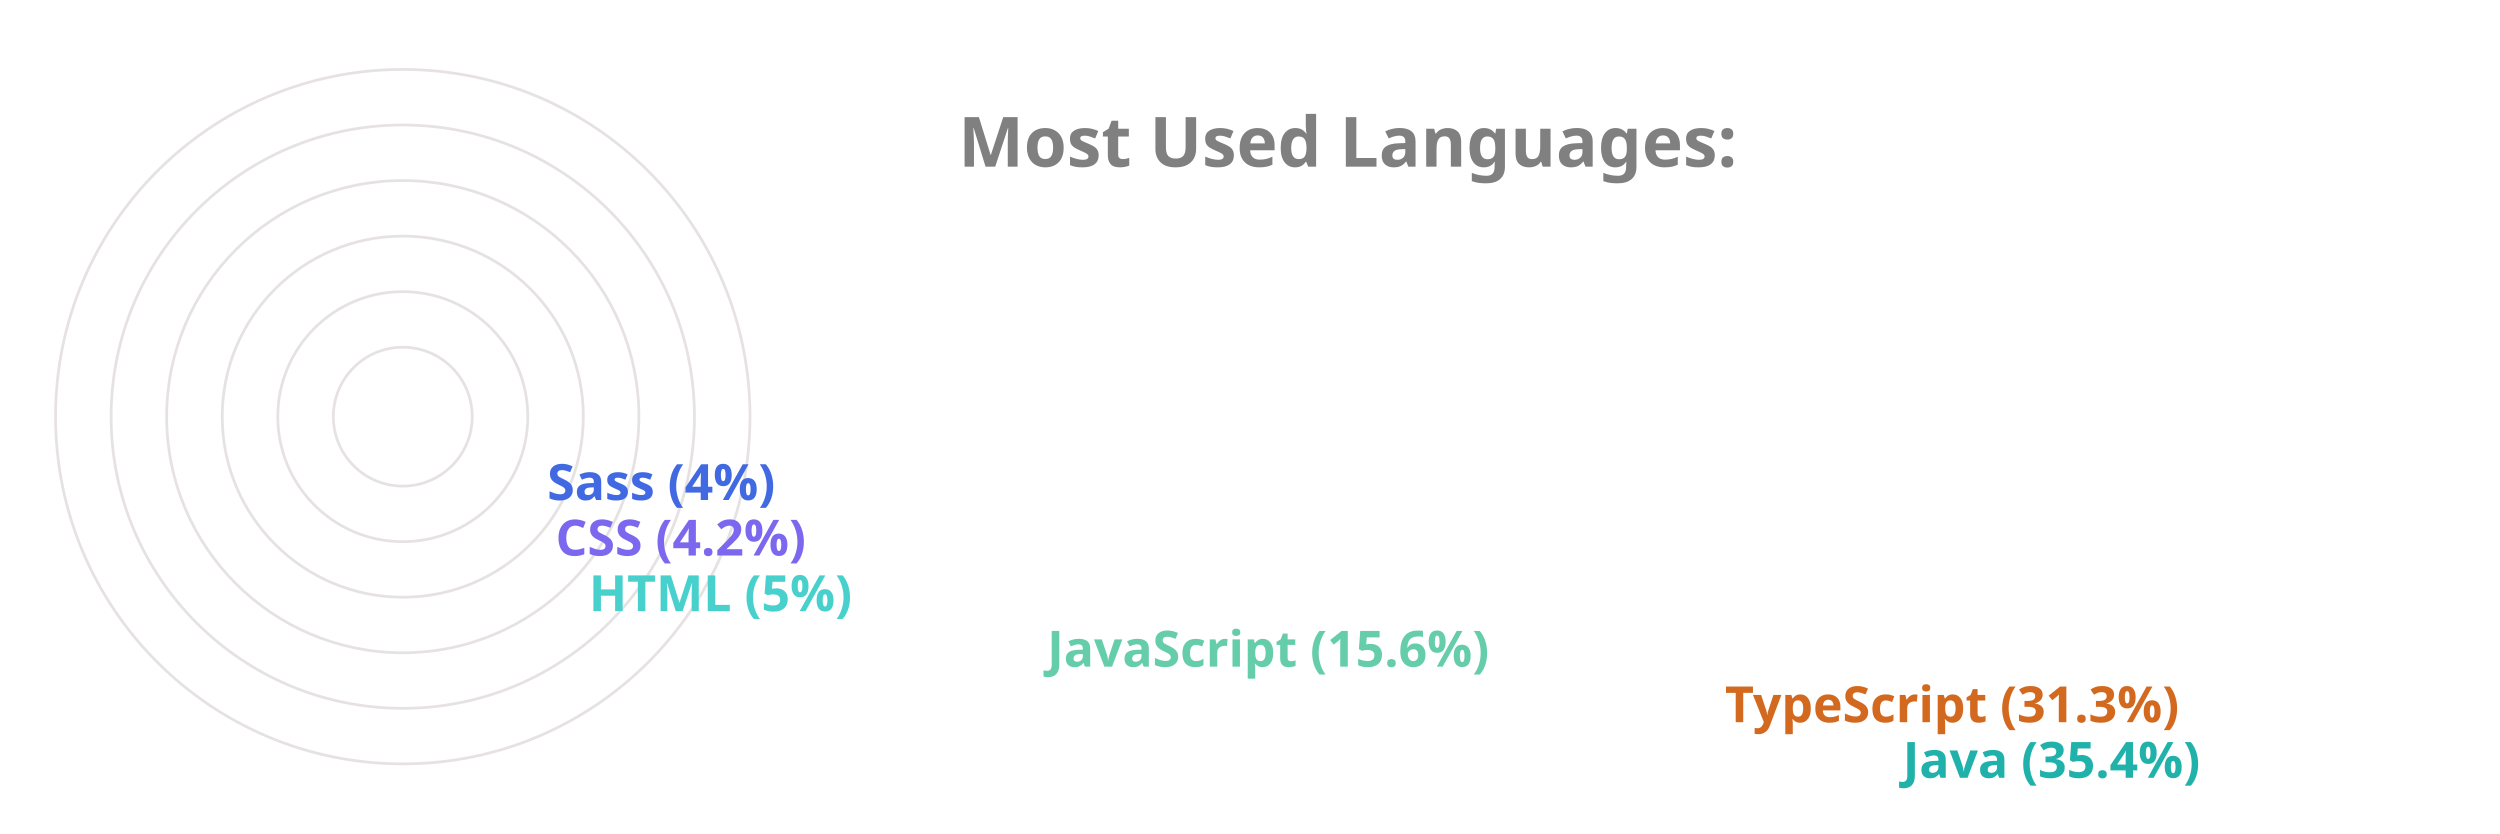
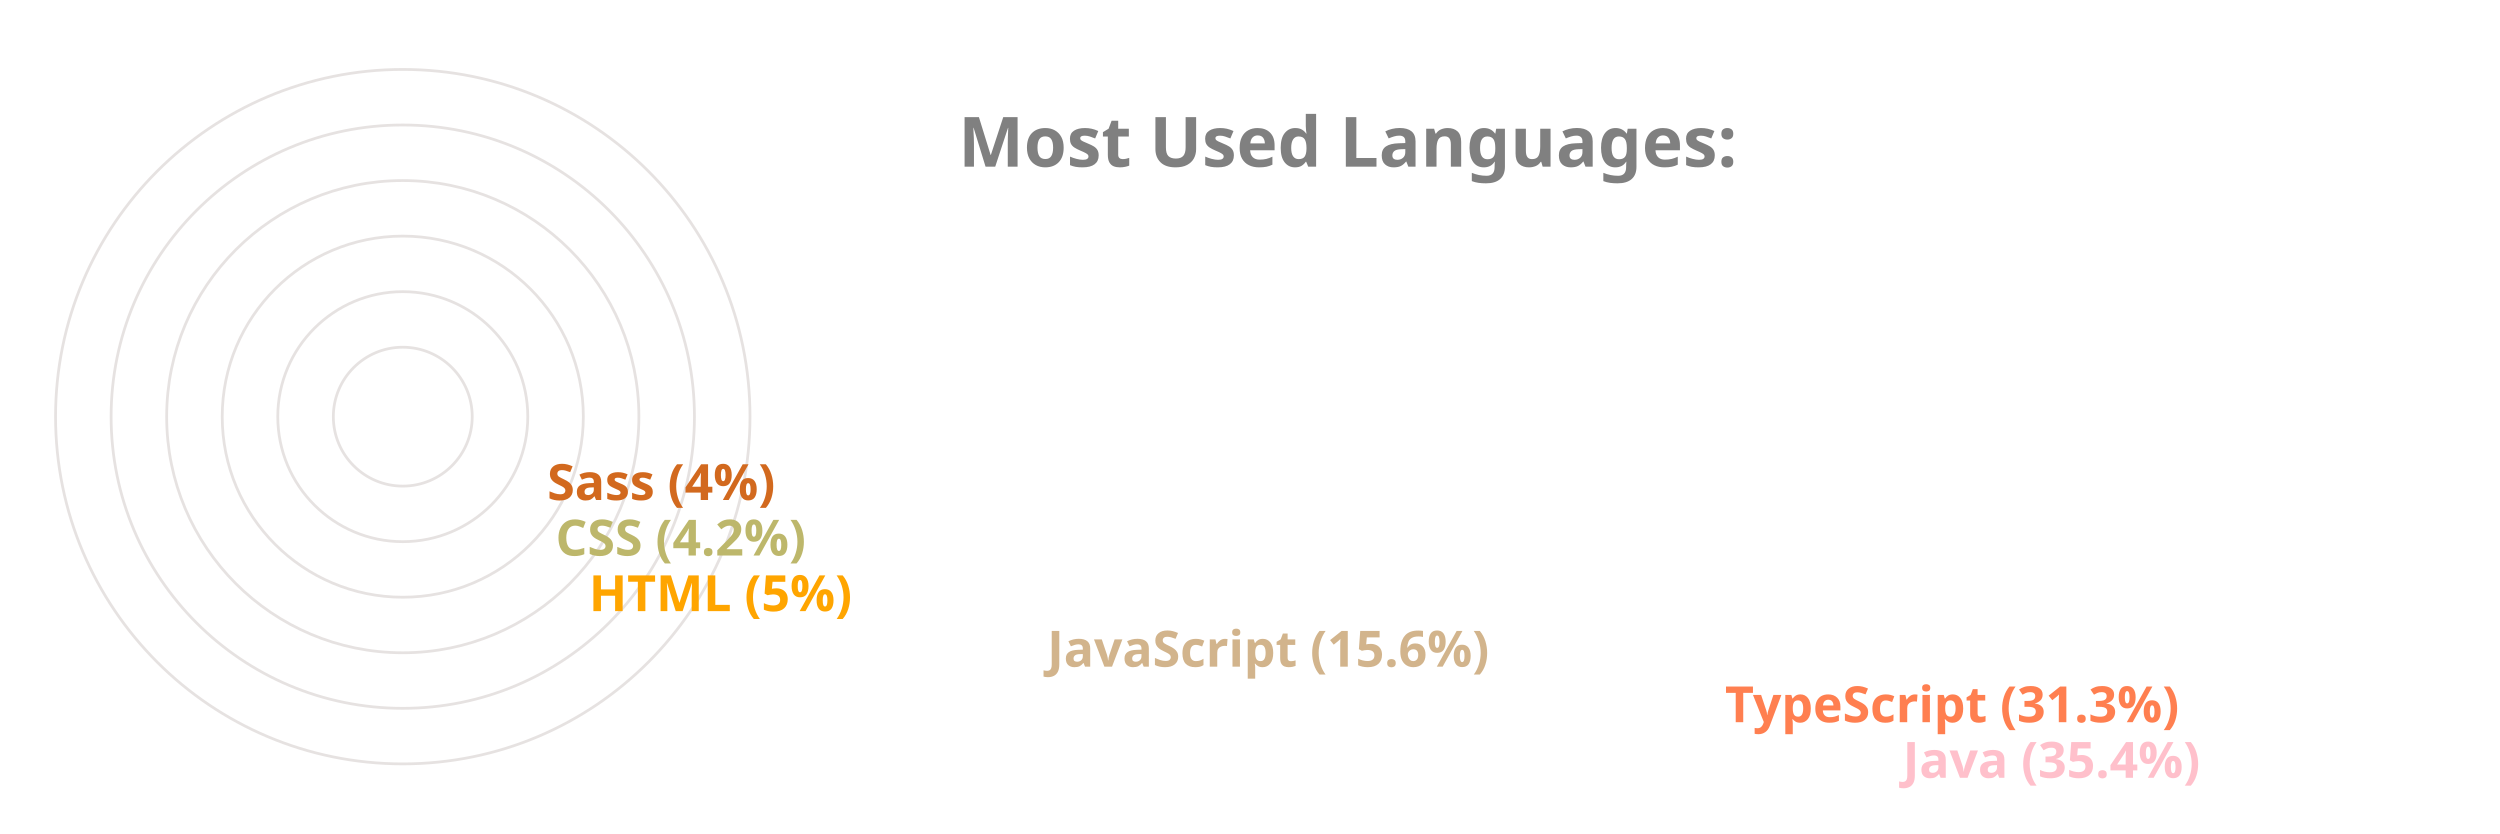
<svg xmlns="http://www.w3.org/2000/svg" viewBox="0 0 650 300" height="200px" width="600px">
  <style>
		.label {
			font: bold 25px sans-serif;
			color: #404040;
			-webkit-text-stroke: 1px white;
	  	}
		.name {
			font: bold 18px sans-serif;
			color: #404040;
	  	}

		.line {
			stroke-dasharray: 1000;
			stroke-dashoffset: 1000;
			animation: dash 3.5s ease-in-out forwards;	
			animation-iteration-count: infinite;
			animation-direction: alternate-reverse;
		}

		.path {
			stroke-dasharray: 1000;
			stroke-dashoffset: 1000;
			animation: dash 3.5s ease-in-out forwards;	
			animation-iteration-count: infinite;
			animation-direction: alternate-reverse;
		}
		  
		@keyframes dash {
			to {
				stroke-dashoffset: 0;
			}
		}

	</style>
  <g stroke="#E6E2E1" fill="none" stroke-width="1">
    <circle cx="20" cy="150" r="125" />
    <circle cx="20" cy="150" r="105" />
    <circle cx="20" cy="150" r="85" />
    <circle cx="20" cy="150" r="65" />
    <circle cx="20" cy="150" r="45" />
    <circle cx="20" cy="150" r="25" />
  </g>
  <g fill="none" stroke-width="20" class="line">
-     <line x2="550" y2="275" x1="20" y1="275" stroke="LightSeaGreen" />
-     <line x2="486" y2="255" x1="20" y1="255" stroke="Chocolate" />
-     <line x2="242" y2="235" x1="20" y1="235" stroke="MediumAquaMarine" />
-     <line x2="77" y2="215" x1="20" y1="215" stroke="MediumTurquoise" />
-     <line x2="65" y2="195" x1="20" y1="195" stroke="MediumSlateBlue" />
-     <line x2="62" y2="175" x1="20" y1="175" stroke="RoyalBlue" />
+     <line x2="550" y2="275" x1="20" y1="275" stroke="Pink" />
+     <line x2="486" y2="255" x1="20" y1="255" stroke="Coral" />
+     <line x2="242" y2="235" x1="20" y1="235" stroke="Tan" />
+     <line x2="77" y2="215" x1="20" y1="215" stroke="Orange" />
+     <line x2="65" y2="195" x1="20" y1="195" stroke="DarkKhaki" />
+     <line x2="62" y2="175" x1="20" y1="175" stroke="Chocolate" />
  </g>
  <g fill="none" stroke-width="20" stroke-linecap="round" class="path">
-     <path d="M 20 275 A 125 125 45 0 1 -82 78" stroke="LightSeaGreen" />
-     <path d="M 20 255 A 105 105 45 0 1 -70 95" stroke="Chocolate" />
-     <path d="M 20 235 A 85 85 45 0 1 -61 126" stroke="MediumAquaMarine" />
-     <path d="M 20 215 A 65 65 45 0 1 -44 144" stroke="MediumTurquoise" />
-     <path d="M 20 195 A 45 45 45 0 1 -24 146" stroke="MediumSlateBlue" />
-     <path d="M 20 175 A 25 25 45 0 1 -4 148" stroke="RoyalBlue" />
+     <path d="M 20 275 A 125 125 45 0 1 -82 78" stroke="Pink" />
+     <path d="M 20 255 A 105 105 45 0 1 -70 95" stroke="Coral" />
+     <path d="M 20 235 A 85 85 45 0 1 -61 126" stroke="Tan" />
+     <path d="M 20 215 A 65 65 45 0 1 -44 144" stroke="Orange" />
+     <path d="M 20 195 A 45 45 45 0 1 -24 146" stroke="DarkKhaki" />
+     <path d="M 20 175 A 25 25 45 0 1 -4 148" stroke="Chocolate" />
  </g>
  <g class="name">
-     <text x="560" y="280" fill="LightSeaGreen">Java (35.4%)</text>
-     <text x="496" y="260" fill="Chocolate">TypeScript (31.3%)</text>
-     <text x="252" y="240" fill="MediumAquaMarine">JavaScript (15.6%)</text>
-     <text x="87" y="220" fill="MediumTurquoise">HTML (5%)</text>
-     <text x="75" y="200" fill="MediumSlateBlue">CSS (4.2%)</text>
-     <text x="72" y="180" fill="RoyalBlue">Sass (4%)</text>
+     <text x="560" y="280" fill="Pink">Java (35.4%)</text>
+     <text x="496" y="260" fill="Coral">TypeScript (31.3%)</text>
+     <text x="252" y="240" fill="Tan">JavaScript (15.6%)</text>
+     <text x="87" y="220" fill="Orange">HTML (5%)</text>
+     <text x="75" y="200" fill="DarkKhaki">CSS (4.2%)</text>
+     <text x="72" y="180" fill="Chocolate">Sass (4%)</text>
  </g>
  <g class="label">
    <text x="220" y="60" fill="grey">Most Used Languages:</text>
  </g>
</svg>
